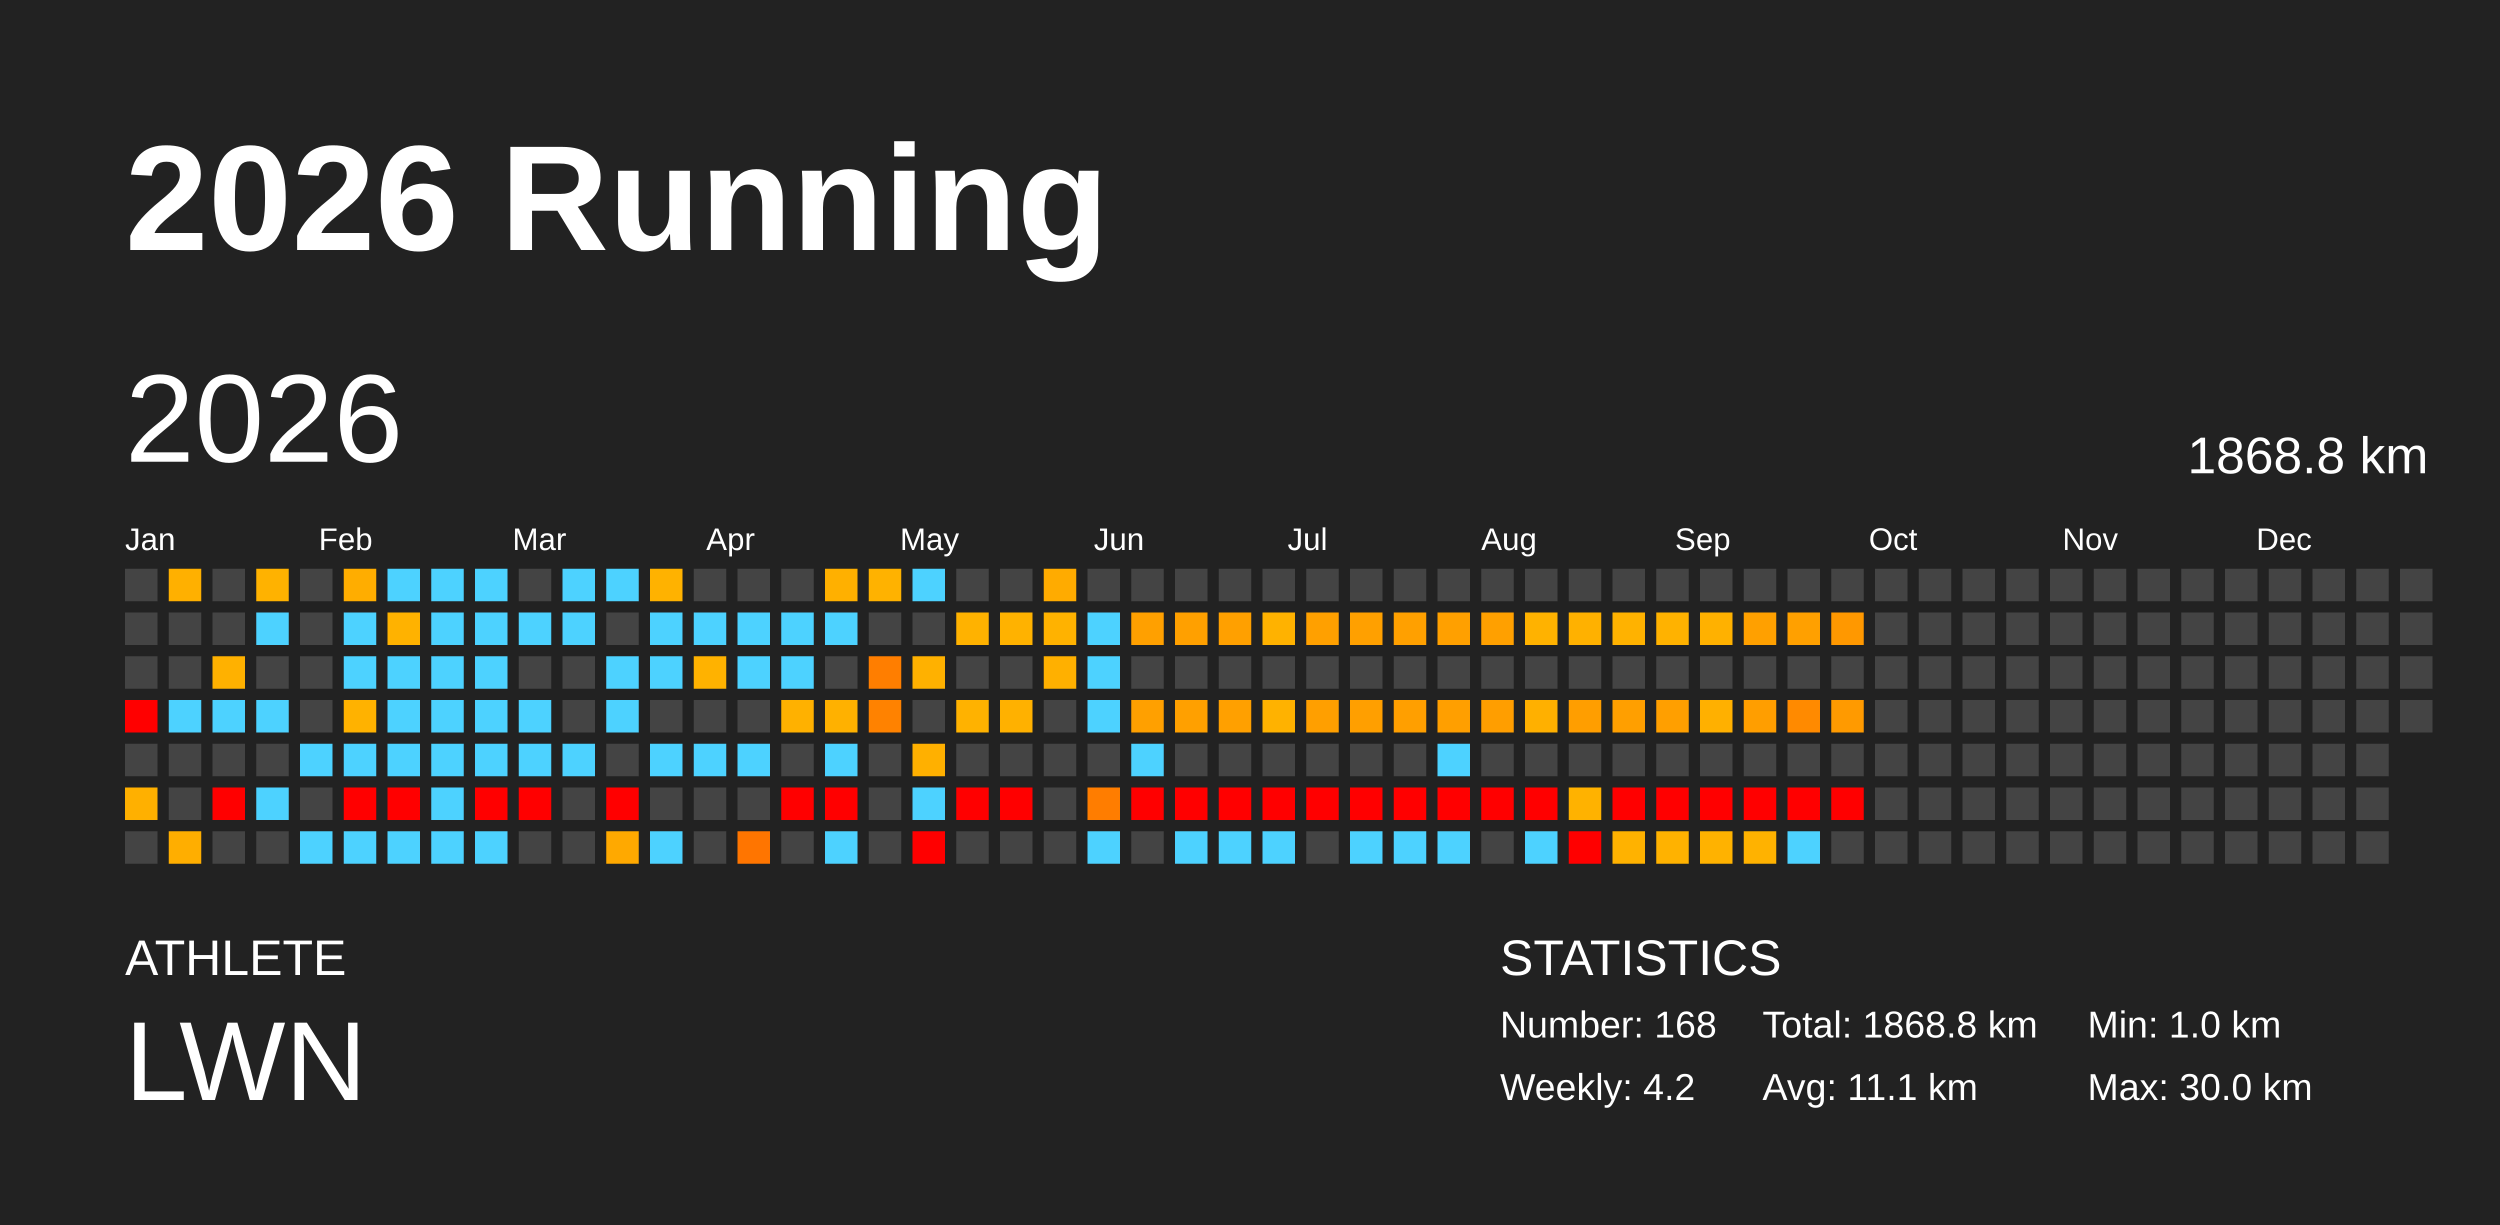
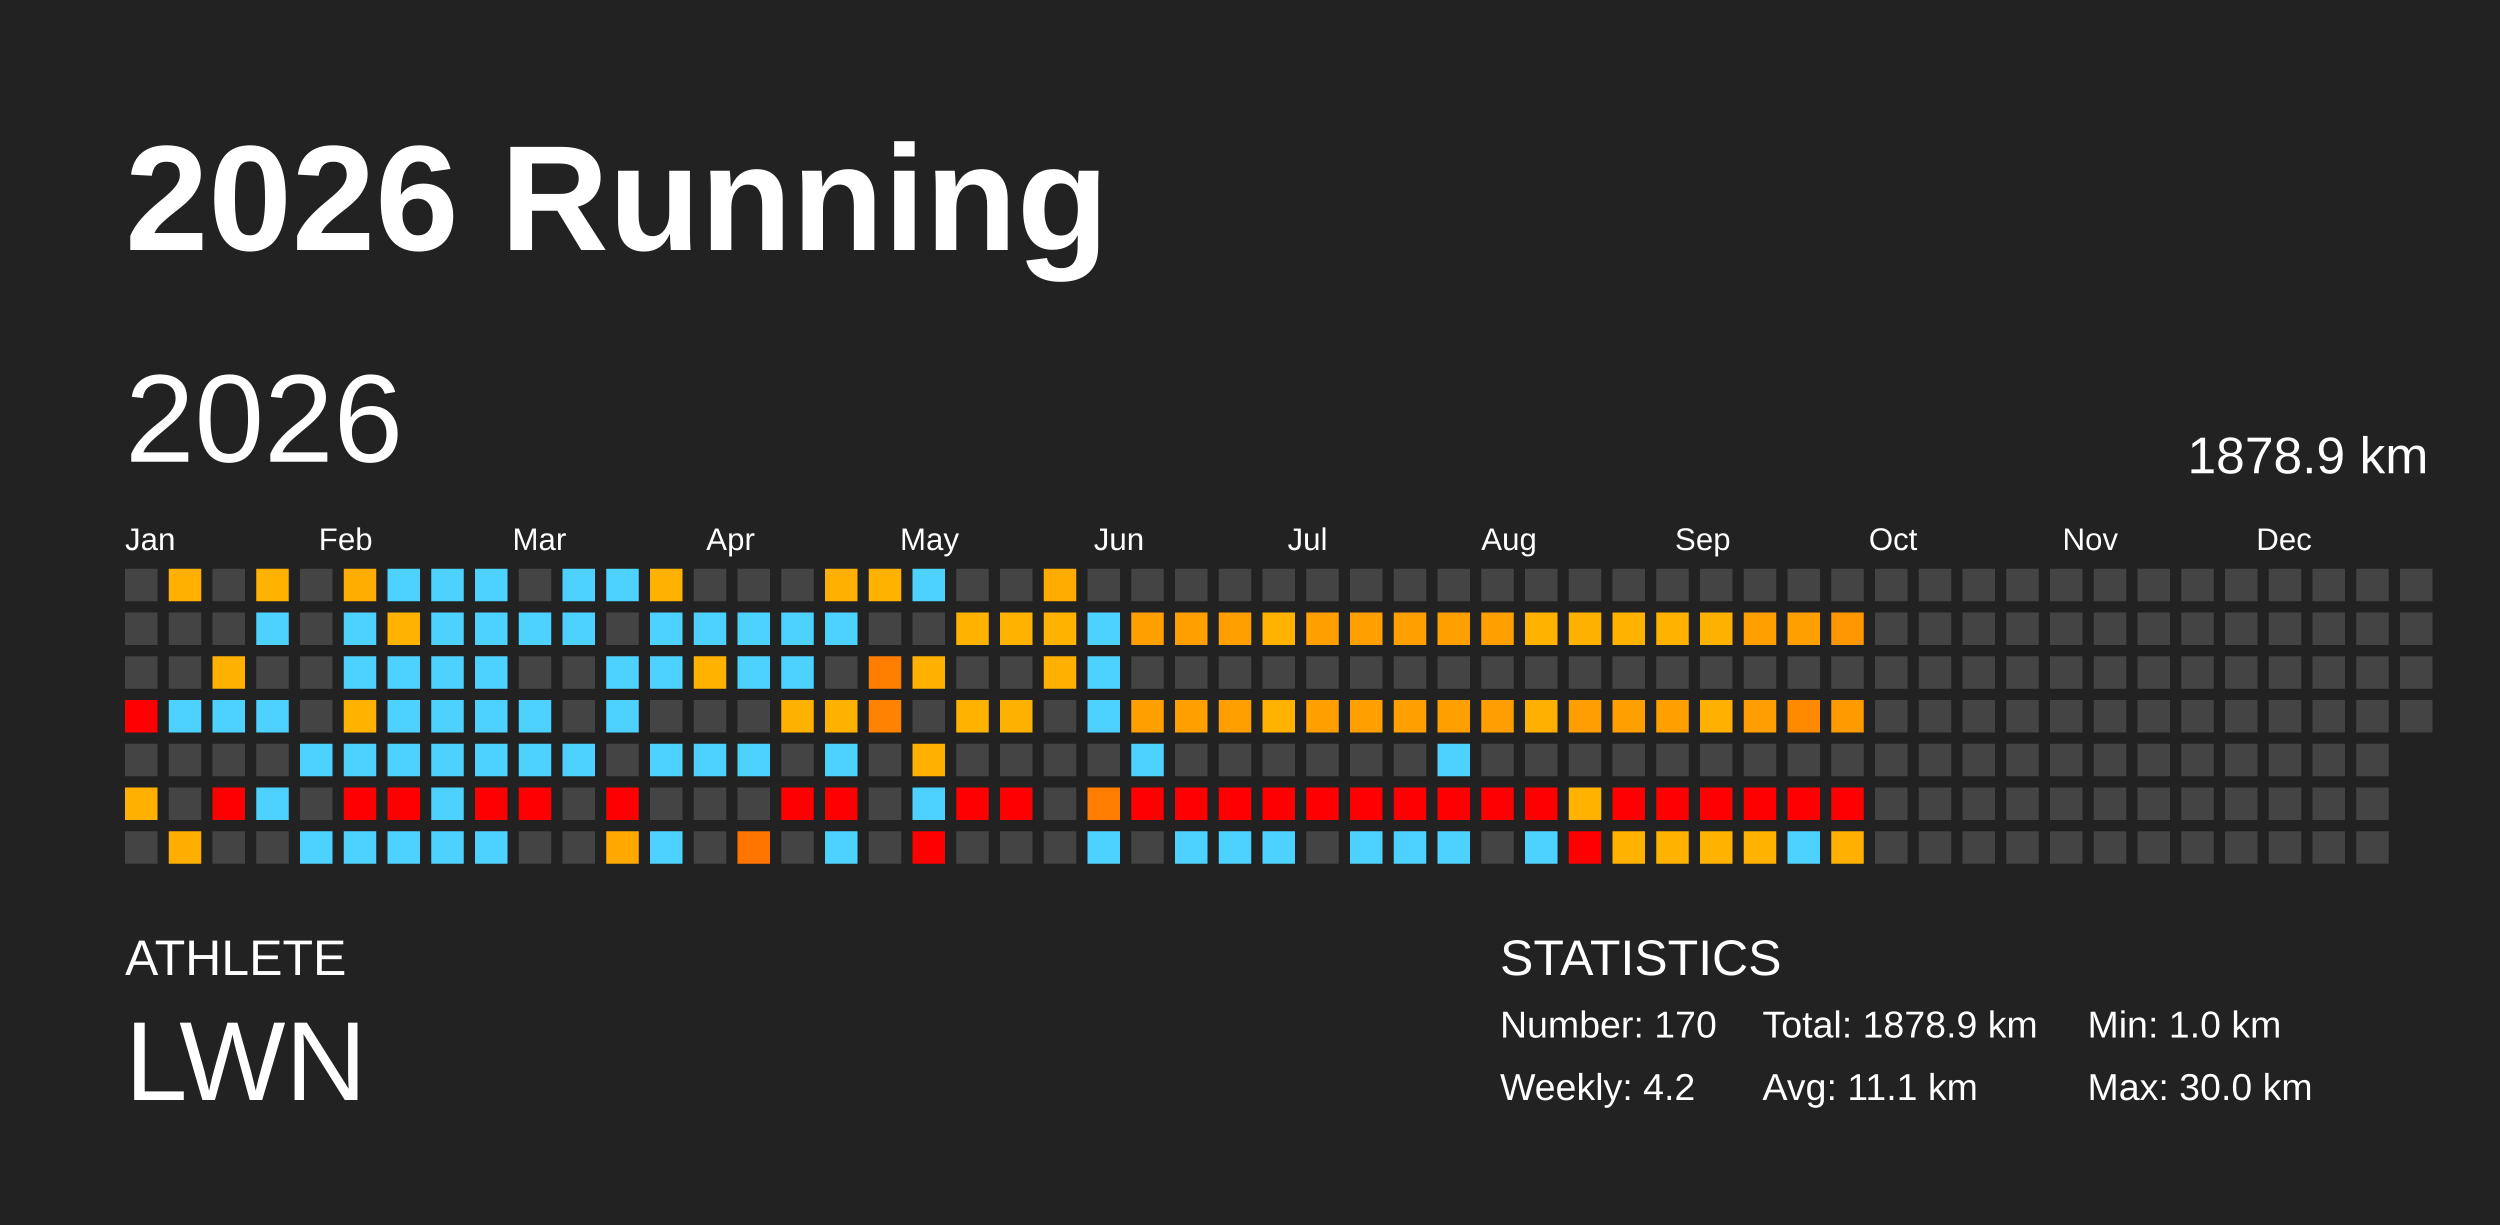
<svg xmlns="http://www.w3.org/2000/svg" baseProfile="full" height="98mm" version="1.1" viewBox="0,0,200,98" width="200mm">
  <defs />
  <rect fill="#222222" height="98" width="200" x="0" y="0" />
  <text fill="#FFFFFF" style="font-size:12px; font-family:Arial; font-weight:bold;" x="10" y="20">2026 Running</text>
  <text fill="#FFFFFF" style="font-size:4px; font-family:Arial" x="10" y="78">ATHLETE</text>
  <text fill="#FFFFFF" style="font-size:9px; font-family:Arial" x="10" y="88">LWN</text>
  <text fill="#FFFFFF" style="font-size:4px; font-family:Arial" x="120" y="78">STATISTICS</text>
-   <text fill="#FFFFFF" style="font-size:3px; font-family:Arial" x="120" y="83">Number: 168</text>
+   <text fill="#FFFFFF" style="font-size:3px; font-family:Arial" x="120" y="83">Number: 170</text>
  <text fill="#FFFFFF" style="font-size:3px; font-family:Arial" x="120" y="88">Weekly: 4.2</text>
-   <text fill="#FFFFFF" style="font-size:3px; font-family:Arial" x="141" y="83">Total: 1868.8 km</text>
+   <text fill="#FFFFFF" style="font-size:3px; font-family:Arial" x="141" y="83">Total: 1878.9 km</text>
  <text fill="#FFFFFF" style="font-size:3px; font-family:Arial" x="141" y="88">Avg: 11.1 km</text>
  <text fill="#FFFFFF" style="font-size:3px; font-family:Arial" x="167" y="83">Min: 1.0 km</text>
  <text fill="#FFFFFF" style="font-size:3px; font-family:Arial" x="167" y="88">Max: 30.0 km</text>
  <text dominant-baseline="hanging" fill="#FFFFFF" style="font-size:10.0px; font-family:Arial;" x="10" y="30">2026</text>
-   <text dominant-baseline="hanging" fill="#FFFFFF" style="font-size:4.125px; font-family:Arial;" x="175" y="35">1868.8 km</text>
+   <text dominant-baseline="hanging" fill="#FFFFFF" style="font-size:4.125px; font-family:Arial;" x="175" y="35">1878.9 km</text>
  <text fill="#FFFFFF" style="font-size:2.5px; font-family:Arial" x="10.0" y="44">Jan</text>
  <text fill="#FFFFFF" style="font-size:2.5px; font-family:Arial" x="25.5" y="44">Feb</text>
  <text fill="#FFFFFF" style="font-size:2.5px; font-family:Arial" x="41.0" y="44">Mar</text>
  <text fill="#FFFFFF" style="font-size:2.5px; font-family:Arial" x="56.5" y="44">Apr</text>
  <text fill="#FFFFFF" style="font-size:2.5px; font-family:Arial" x="72.0" y="44">May</text>
  <text fill="#FFFFFF" style="font-size:2.5px; font-family:Arial" x="87.5" y="44">Jun</text>
  <text fill="#FFFFFF" style="font-size:2.5px; font-family:Arial" x="103.0" y="44">Jul</text>
  <text fill="#FFFFFF" style="font-size:2.5px; font-family:Arial" x="118.5" y="44">Aug</text>
  <text fill="#FFFFFF" style="font-size:2.5px; font-family:Arial" x="134.0" y="44">Sep</text>
  <text fill="#FFFFFF" style="font-size:2.5px; font-family:Arial" x="149.5" y="44">Oct</text>
  <text fill="#FFFFFF" style="font-size:2.5px; font-family:Arial" x="165.0" y="44">Nov</text>
  <text fill="#FFFFFF" style="font-size:2.5px; font-family:Arial" x="180.5" y="44">Dec</text>
  <rect fill="#444444" height="2.6" width="2.6" x="10.0" y="45.5" />
  <rect fill="#444444" height="2.6" width="2.6" x="10.0" y="49.0" />
  <rect fill="#444444" height="2.6" width="2.6" x="10.0" y="52.5" />
  <rect fill="red" height="2.6" width="2.6" x="10.0" y="56.0" />
  <rect fill="#444444" height="2.6" width="2.6" x="10.0" y="59.5" />
  <rect fill="#ffb000" height="2.6" width="2.6" x="10.0" y="63.0" />
  <rect fill="#444444" height="2.6" width="2.6" x="10.0" y="66.5" />
  <rect fill="#ffb000" height="2.6" width="2.6" x="13.5" y="45.5" />
  <rect fill="#444444" height="2.6" width="2.6" x="13.5" y="49.0" />
  <rect fill="#444444" height="2.6" width="2.6" x="13.5" y="52.5" />
  <rect fill="#4dd2ff" height="2.6" width="2.6" x="13.5" y="56.0" />
  <rect fill="#444444" height="2.6" width="2.6" x="13.5" y="59.5" />
  <rect fill="#444444" height="2.6" width="2.6" x="13.5" y="63.0" />
  <rect fill="#ffae00" height="2.6" width="2.6" x="13.5" y="66.5" />
  <rect fill="#444444" height="2.6" width="2.6" x="17.0" y="45.5" />
  <rect fill="#444444" height="2.6" width="2.6" x="17.0" y="49.0" />
  <rect fill="#ffb100" height="2.6" width="2.6" x="17.0" y="52.5" />
  <rect fill="#4dd2ff" height="2.6" width="2.6" x="17.0" y="56.0" />
  <rect fill="#444444" height="2.6" width="2.6" x="17.0" y="59.5" />
  <rect fill="red" height="2.6" width="2.6" x="17.0" y="63.0" />
  <rect fill="#444444" height="2.6" width="2.6" x="17.0" y="66.5" />
  <rect fill="#ffb200" height="2.6" width="2.6" x="20.5" y="45.5" />
  <rect fill="#4dd2ff" height="2.6" width="2.6" x="20.5" y="49.0" />
  <rect fill="#444444" height="2.6" width="2.6" x="20.5" y="52.5" />
  <rect fill="#4dd2ff" height="2.6" width="2.6" x="20.5" y="56.0" />
  <rect fill="#444444" height="2.6" width="2.6" x="20.5" y="59.5" />
  <rect fill="#4dd2ff" height="2.6" width="2.6" x="20.5" y="63.0" />
  <rect fill="#444444" height="2.6" width="2.6" x="20.5" y="66.5" />
  <rect fill="#444444" height="2.6" width="2.6" x="24.0" y="45.5" />
  <rect fill="#444444" height="2.6" width="2.6" x="24.0" y="49.0" />
  <rect fill="#444444" height="2.6" width="2.6" x="24.0" y="52.5" />
  <rect fill="#444444" height="2.6" width="2.6" x="24.0" y="56.0" />
  <rect fill="#4dd2ff" height="2.6" width="2.6" x="24.0" y="59.5" />
  <rect fill="#444444" height="2.6" width="2.6" x="24.0" y="63.0" />
  <rect fill="#4dd2ff" height="2.6" width="2.6" x="24.0" y="66.5" />
  <rect fill="#ffad00" height="2.6" width="2.6" x="27.5" y="45.5" />
  <rect fill="#4dd2ff" height="2.6" width="2.6" x="27.5" y="49.0" />
  <rect fill="#4dd2ff" height="2.6" width="2.6" x="27.5" y="52.5" />
  <rect fill="#ffb200" height="2.6" width="2.6" x="27.5" y="56.0" />
  <rect fill="#4dd2ff" height="2.6" width="2.6" x="27.5" y="59.5" />
  <rect fill="red" height="2.6" width="2.6" x="27.5" y="63.0" />
  <rect fill="#4dd2ff" height="2.6" width="2.6" x="27.5" y="66.5" />
  <rect fill="#4dd2ff" height="2.6" width="2.6" x="31.0" y="45.5" />
  <rect fill="#ffb200" height="2.6" width="2.6" x="31.0" y="49.0" />
  <rect fill="#4dd2ff" height="2.6" width="2.6" x="31.0" y="52.5" />
  <rect fill="#4dd2ff" height="2.6" width="2.6" x="31.0" y="56.0" />
  <rect fill="#4dd2ff" height="2.6" width="2.6" x="31.0" y="59.5" />
  <rect fill="red" height="2.6" width="2.6" x="31.0" y="63.0" />
  <rect fill="#4dd2ff" height="2.6" width="2.6" x="31.0" y="66.5" />
  <rect fill="#4dd2ff" height="2.6" width="2.6" x="34.5" y="45.5" />
  <rect fill="#4dd2ff" height="2.6" width="2.6" x="34.5" y="49.0" />
  <rect fill="#4dd2ff" height="2.6" width="2.6" x="34.5" y="52.5" />
  <rect fill="#4dd2ff" height="2.6" width="2.6" x="34.5" y="56.0" />
  <rect fill="#4dd2ff" height="2.6" width="2.6" x="34.5" y="59.5" />
  <rect fill="#4dd2ff" height="2.6" width="2.6" x="34.5" y="63.0" />
  <rect fill="#4dd2ff" height="2.6" width="2.6" x="34.5" y="66.5" />
  <rect fill="#4dd2ff" height="2.6" width="2.6" x="38.0" y="45.5" />
  <rect fill="#4dd2ff" height="2.6" width="2.6" x="38.0" y="49.0" />
  <rect fill="#4dd2ff" height="2.6" width="2.6" x="38.0" y="52.5" />
  <rect fill="#4dd2ff" height="2.6" width="2.6" x="38.0" y="56.0" />
  <rect fill="#4dd2ff" height="2.6" width="2.6" x="38.0" y="59.5" />
  <rect fill="red" height="2.6" width="2.6" x="38.0" y="63.0" />
  <rect fill="#4dd2ff" height="2.6" width="2.6" x="38.0" y="66.5" />
  <rect fill="#444444" height="2.6" width="2.6" x="41.5" y="45.5" />
  <rect fill="#4dd2ff" height="2.6" width="2.6" x="41.5" y="49.0" />
  <rect fill="#444444" height="2.6" width="2.6" x="41.5" y="52.5" />
  <rect fill="#4dd2ff" height="2.6" width="2.6" x="41.5" y="56.0" />
  <rect fill="#4dd2ff" height="2.6" width="2.6" x="41.5" y="59.5" />
  <rect fill="red" height="2.6" width="2.6" x="41.5" y="63.0" />
  <rect fill="#444444" height="2.6" width="2.6" x="41.5" y="66.5" />
  <rect fill="#4dd2ff" height="2.6" width="2.6" x="45.0" y="45.5" />
  <rect fill="#4dd2ff" height="2.6" width="2.6" x="45.0" y="49.0" />
  <rect fill="#444444" height="2.6" width="2.6" x="45.0" y="52.5" />
  <rect fill="#444444" height="2.6" width="2.6" x="45.0" y="56.0" />
  <rect fill="#4dd2ff" height="2.6" width="2.6" x="45.0" y="59.5" />
  <rect fill="#444444" height="2.6" width="2.6" x="45.0" y="63.0" />
  <rect fill="#444444" height="2.6" width="2.6" x="45.0" y="66.5" />
  <rect fill="#4dd2ff" height="2.6" width="2.6" x="48.5" y="45.5" />
  <rect fill="#444444" height="2.6" width="2.6" x="48.5" y="49.0" />
  <rect fill="#4dd2ff" height="2.6" width="2.6" x="48.5" y="52.5" />
  <rect fill="#4dd2ff" height="2.6" width="2.6" x="48.5" y="56.0" />
  <rect fill="#444444" height="2.6" width="2.6" x="48.5" y="59.5" />
  <rect fill="red" height="2.6" width="2.6" x="48.5" y="63.0" />
  <rect fill="#ffa900" height="2.6" width="2.6" x="48.5" y="66.5" />
  <rect fill="#ffb200" height="2.6" width="2.6" x="52.0" y="45.5" />
  <rect fill="#4dd2ff" height="2.6" width="2.6" x="52.0" y="49.0" />
  <rect fill="#4dd2ff" height="2.6" width="2.6" x="52.0" y="52.5" />
  <rect fill="#444444" height="2.6" width="2.6" x="52.0" y="56.0" />
  <rect fill="#4dd2ff" height="2.6" width="2.6" x="52.0" y="59.5" />
  <rect fill="#444444" height="2.6" width="2.6" x="52.0" y="63.0" />
  <rect fill="#4dd2ff" height="2.6" width="2.6" x="52.0" y="66.5" />
  <rect fill="#444444" height="2.6" width="2.6" x="55.5" y="45.5" />
  <rect fill="#4dd2ff" height="2.6" width="2.6" x="55.5" y="49.0" />
  <rect fill="#ffb200" height="2.6" width="2.6" x="55.5" y="52.5" />
  <rect fill="#444444" height="2.6" width="2.6" x="55.5" y="56.0" />
  <rect fill="#4dd2ff" height="2.6" width="2.6" x="55.5" y="59.5" />
  <rect fill="#444444" height="2.6" width="2.6" x="55.5" y="63.0" />
  <rect fill="#444444" height="2.6" width="2.6" x="55.5" y="66.5" />
  <rect fill="#444444" height="2.6" width="2.6" x="59.0" y="45.5" />
  <rect fill="#4dd2ff" height="2.6" width="2.6" x="59.0" y="49.0" />
  <rect fill="#4dd2ff" height="2.6" width="2.6" x="59.0" y="52.5" />
  <rect fill="#444444" height="2.6" width="2.6" x="59.0" y="56.0" />
  <rect fill="#4dd2ff" height="2.6" width="2.6" x="59.0" y="59.5" />
  <rect fill="#444444" height="2.6" width="2.6" x="59.0" y="63.0" />
  <rect fill="#ff7500" height="2.6" width="2.6" x="59.0" y="66.5" />
  <rect fill="#444444" height="2.6" width="2.6" x="62.5" y="45.5" />
  <rect fill="#4dd2ff" height="2.6" width="2.6" x="62.5" y="49.0" />
  <rect fill="#4dd2ff" height="2.6" width="2.6" x="62.5" y="52.5" />
  <rect fill="#ffb100" height="2.6" width="2.6" x="62.5" y="56.0" />
  <rect fill="#444444" height="2.6" width="2.6" x="62.5" y="59.5" />
  <rect fill="red" height="2.6" width="2.6" x="62.5" y="63.0" />
  <rect fill="#444444" height="2.6" width="2.6" x="62.5" y="66.5" />
  <rect fill="#ffb000" height="2.6" width="2.6" x="66.0" y="45.5" />
  <rect fill="#4dd2ff" height="2.6" width="2.6" x="66.0" y="49.0" />
  <rect fill="#444444" height="2.6" width="2.6" x="66.0" y="52.5" />
  <rect fill="#ffb100" height="2.6" width="2.6" x="66.0" y="56.0" />
  <rect fill="#4dd2ff" height="2.6" width="2.6" x="66.0" y="59.5" />
  <rect fill="red" height="2.6" width="2.6" x="66.0" y="63.0" />
  <rect fill="#4dd2ff" height="2.6" width="2.6" x="66.0" y="66.5" />
  <rect fill="#ffb200" height="2.6" width="2.6" x="69.5" y="45.5" />
  <rect fill="#444444" height="2.6" width="2.6" x="69.5" y="49.0" />
  <rect fill="#ff7e00" height="2.6" width="2.6" x="69.5" y="52.5" />
  <rect fill="#ff8200" height="2.6" width="2.6" x="69.5" y="56.0" />
  <rect fill="#444444" height="2.6" width="2.6" x="69.5" y="59.5" />
  <rect fill="#444444" height="2.6" width="2.6" x="69.5" y="63.0" />
  <rect fill="#444444" height="2.6" width="2.6" x="69.5" y="66.5" />
  <rect fill="#4dd2ff" height="2.6" width="2.6" x="73.0" y="45.5" />
  <rect fill="#444444" height="2.6" width="2.6" x="73.0" y="49.0" />
  <rect fill="#ffb100" height="2.6" width="2.6" x="73.0" y="52.5" />
  <rect fill="#444444" height="2.6" width="2.6" x="73.0" y="56.0" />
  <rect fill="#ffb000" height="2.6" width="2.6" x="73.0" y="59.5" />
  <rect fill="#4dd2ff" height="2.6" width="2.6" x="73.0" y="63.0" />
  <rect fill="red" height="2.6" width="2.6" x="73.0" y="66.5" />
  <rect fill="#444444" height="2.6" width="2.6" x="76.5" y="45.5" />
  <rect fill="#ffb200" height="2.6" width="2.6" x="76.5" y="49.0" />
  <rect fill="#444444" height="2.6" width="2.6" x="76.5" y="52.5" />
  <rect fill="#ffb200" height="2.6" width="2.6" x="76.5" y="56.0" />
  <rect fill="#444444" height="2.6" width="2.6" x="76.5" y="59.5" />
  <rect fill="red" height="2.6" width="2.6" x="76.5" y="63.0" />
  <rect fill="#444444" height="2.6" width="2.6" x="76.5" y="66.5" />
  <rect fill="#444444" height="2.6" width="2.6" x="80.0" y="45.5" />
  <rect fill="#ffb200" height="2.6" width="2.6" x="80.0" y="49.0" />
  <rect fill="#444444" height="2.6" width="2.6" x="80.0" y="52.5" />
  <rect fill="#ffb100" height="2.6" width="2.6" x="80.0" y="56.0" />
  <rect fill="#444444" height="2.6" width="2.6" x="80.0" y="59.5" />
  <rect fill="red" height="2.6" width="2.6" x="80.0" y="63.0" />
  <rect fill="#444444" height="2.6" width="2.6" x="80.0" y="66.5" />
  <rect fill="#ffab00" height="2.6" width="2.6" x="83.5" y="45.5" />
  <rect fill="#ffb200" height="2.6" width="2.6" x="83.5" y="49.0" />
  <rect fill="#ffb000" height="2.6" width="2.6" x="83.5" y="52.5" />
  <rect fill="#444444" height="2.6" width="2.6" x="83.5" y="56.0" />
  <rect fill="#444444" height="2.6" width="2.6" x="83.5" y="59.5" />
  <rect fill="#444444" height="2.6" width="2.6" x="83.5" y="63.0" />
  <rect fill="#444444" height="2.6" width="2.6" x="83.5" y="66.5" />
  <rect fill="#444444" height="2.6" width="2.6" x="87.0" y="45.5" />
  <rect fill="#4dd2ff" height="2.6" width="2.6" x="87.0" y="49.0" />
  <rect fill="#4dd2ff" height="2.6" width="2.6" x="87.0" y="52.5" />
  <rect fill="#4dd2ff" height="2.6" width="2.6" x="87.0" y="56.0" />
  <rect fill="#444444" height="2.6" width="2.6" x="87.0" y="59.5" />
  <rect fill="#ff7d00" height="2.6" width="2.6" x="87.0" y="63.0" />
  <rect fill="#4dd2ff" height="2.6" width="2.6" x="87.0" y="66.5" />
  <rect fill="#444444" height="2.6" width="2.6" x="90.5" y="45.5" />
  <rect fill="#ffa000" height="2.6" width="2.6" x="90.5" y="49.0" />
  <rect fill="#444444" height="2.6" width="2.6" x="90.5" y="52.5" />
  <rect fill="#ffa000" height="2.6" width="2.6" x="90.5" y="56.0" />
  <rect fill="#4dd2ff" height="2.6" width="2.6" x="90.5" y="59.5" />
  <rect fill="red" height="2.6" width="2.6" x="90.5" y="63.0" />
  <rect fill="#444444" height="2.6" width="2.6" x="90.5" y="66.5" />
  <rect fill="#444444" height="2.6" width="2.6" x="94.0" y="45.5" />
  <rect fill="#ffa000" height="2.6" width="2.6" x="94.0" y="49.0" />
  <rect fill="#444444" height="2.6" width="2.6" x="94.0" y="52.5" />
  <rect fill="#ffa000" height="2.6" width="2.6" x="94.0" y="56.0" />
  <rect fill="#444444" height="2.6" width="2.6" x="94.0" y="59.5" />
  <rect fill="red" height="2.6" width="2.6" x="94.0" y="63.0" />
  <rect fill="#4dd2ff" height="2.6" width="2.6" x="94.0" y="66.5" />
  <rect fill="#444444" height="2.6" width="2.6" x="97.5" y="45.5" />
  <rect fill="#ffa000" height="2.6" width="2.6" x="97.5" y="49.0" />
  <rect fill="#444444" height="2.6" width="2.6" x="97.5" y="52.5" />
  <rect fill="#ffa000" height="2.6" width="2.6" x="97.5" y="56.0" />
  <rect fill="#444444" height="2.6" width="2.6" x="97.5" y="59.5" />
  <rect fill="red" height="2.6" width="2.6" x="97.5" y="63.0" />
  <rect fill="#4dd2ff" height="2.6" width="2.6" x="97.5" y="66.5" />
  <rect fill="#444444" height="2.6" width="2.6" x="101.0" y="45.5" />
  <rect fill="#ffb200" height="2.6" width="2.6" x="101.0" y="49.0" />
  <rect fill="#444444" height="2.6" width="2.6" x="101.0" y="52.5" />
  <rect fill="#ffb200" height="2.6" width="2.6" x="101.0" y="56.0" />
  <rect fill="#444444" height="2.6" width="2.6" x="101.0" y="59.5" />
  <rect fill="red" height="2.6" width="2.6" x="101.0" y="63.0" />
  <rect fill="#4dd2ff" height="2.6" width="2.6" x="101.0" y="66.5" />
  <rect fill="#444444" height="2.6" width="2.6" x="104.5" y="45.5" />
  <rect fill="#ffa000" height="2.6" width="2.6" x="104.5" y="49.0" />
  <rect fill="#444444" height="2.6" width="2.6" x="104.5" y="52.5" />
  <rect fill="#ff9f00" height="2.6" width="2.6" x="104.5" y="56.0" />
  <rect fill="#444444" height="2.6" width="2.6" x="104.5" y="59.5" />
  <rect fill="red" height="2.6" width="2.6" x="104.5" y="63.0" />
  <rect fill="#444444" height="2.6" width="2.6" x="104.5" y="66.5" />
  <rect fill="#444444" height="2.6" width="2.6" x="108.0" y="45.5" />
  <rect fill="#ffa000" height="2.6" width="2.6" x="108.0" y="49.0" />
  <rect fill="#444444" height="2.6" width="2.6" x="108.0" y="52.5" />
  <rect fill="#ff9f00" height="2.6" width="2.6" x="108.0" y="56.0" />
  <rect fill="#444444" height="2.6" width="2.6" x="108.0" y="59.5" />
  <rect fill="red" height="2.6" width="2.6" x="108.0" y="63.0" />
  <rect fill="#4dd2ff" height="2.6" width="2.6" x="108.0" y="66.5" />
  <rect fill="#444444" height="2.6" width="2.6" x="111.5" y="45.5" />
  <rect fill="#ffa000" height="2.6" width="2.6" x="111.5" y="49.0" />
  <rect fill="#444444" height="2.6" width="2.6" x="111.5" y="52.5" />
  <rect fill="#ff9f00" height="2.6" width="2.6" x="111.5" y="56.0" />
  <rect fill="#444444" height="2.6" width="2.6" x="111.5" y="59.5" />
  <rect fill="red" height="2.6" width="2.6" x="111.5" y="63.0" />
  <rect fill="#4dd2ff" height="2.6" width="2.6" x="111.5" y="66.5" />
  <rect fill="#444444" height="2.6" width="2.6" x="115.0" y="45.5" />
  <rect fill="#ffa000" height="2.6" width="2.6" x="115.0" y="49.0" />
  <rect fill="#444444" height="2.6" width="2.6" x="115.0" y="52.5" />
  <rect fill="#ff9f00" height="2.6" width="2.6" x="115.0" y="56.0" />
  <rect fill="#4dd2ff" height="2.6" width="2.6" x="115.0" y="59.5" />
  <rect fill="red" height="2.6" width="2.6" x="115.0" y="63.0" />
  <rect fill="#4dd2ff" height="2.6" width="2.6" x="115.0" y="66.5" />
  <rect fill="#444444" height="2.6" width="2.6" x="118.5" y="45.5" />
  <rect fill="#ffa000" height="2.6" width="2.6" x="118.5" y="49.0" />
  <rect fill="#444444" height="2.6" width="2.6" x="118.5" y="52.5" />
  <rect fill="#ff9e00" height="2.6" width="2.6" x="118.5" y="56.0" />
  <rect fill="#444444" height="2.6" width="2.6" x="118.5" y="59.5" />
  <rect fill="red" height="2.6" width="2.6" x="118.5" y="63.0" />
  <rect fill="#444444" height="2.6" width="2.6" x="118.5" y="66.5" />
  <rect fill="#444444" height="2.6" width="2.6" x="122.0" y="45.5" />
  <rect fill="#ffb200" height="2.6" width="2.6" x="122.0" y="49.0" />
  <rect fill="#444444" height="2.6" width="2.6" x="122.0" y="52.5" />
  <rect fill="#ffb000" height="2.6" width="2.6" x="122.0" y="56.0" />
  <rect fill="#444444" height="2.6" width="2.6" x="122.0" y="59.5" />
  <rect fill="red" height="2.6" width="2.6" x="122.0" y="63.0" />
  <rect fill="#4dd2ff" height="2.6" width="2.6" x="122.0" y="66.5" />
  <rect fill="#444444" height="2.6" width="2.6" x="125.5" y="45.5" />
  <rect fill="#ffb100" height="2.6" width="2.6" x="125.5" y="49.0" />
  <rect fill="#444444" height="2.6" width="2.6" x="125.5" y="52.5" />
  <rect fill="#ff9e00" height="2.6" width="2.6" x="125.5" y="56.0" />
  <rect fill="#444444" height="2.6" width="2.6" x="125.5" y="59.5" />
  <rect fill="#ffb200" height="2.6" width="2.6" x="125.5" y="63.0" />
  <rect fill="red" height="2.6" width="2.6" x="125.5" y="66.5" />
  <rect fill="#444444" height="2.6" width="2.6" x="129.0" y="45.5" />
  <rect fill="#ffb200" height="2.6" width="2.6" x="129.0" y="49.0" />
  <rect fill="#444444" height="2.6" width="2.6" x="129.0" y="52.5" />
  <rect fill="#ff9f00" height="2.6" width="2.6" x="129.0" y="56.0" />
  <rect fill="#444444" height="2.6" width="2.6" x="129.0" y="59.5" />
  <rect fill="red" height="2.6" width="2.6" x="129.0" y="63.0" />
  <rect fill="#ffb200" height="2.6" width="2.6" x="129.0" y="66.5" />
  <rect fill="#444444" height="2.6" width="2.6" x="132.5" y="45.5" />
  <rect fill="#ffb200" height="2.6" width="2.6" x="132.5" y="49.0" />
  <rect fill="#444444" height="2.6" width="2.6" x="132.5" y="52.5" />
  <rect fill="#ff9f00" height="2.6" width="2.6" x="132.5" y="56.0" />
  <rect fill="#444444" height="2.6" width="2.6" x="132.5" y="59.5" />
  <rect fill="red" height="2.6" width="2.6" x="132.5" y="63.0" />
  <rect fill="#ffb200" height="2.6" width="2.6" x="132.5" y="66.5" />
  <rect fill="#444444" height="2.6" width="2.6" x="136.0" y="45.5" />
  <rect fill="#ffb100" height="2.6" width="2.6" x="136.0" y="49.0" />
  <rect fill="#444444" height="2.6" width="2.6" x="136.0" y="52.5" />
  <rect fill="#ffb000" height="2.6" width="2.6" x="136.0" y="56.0" />
  <rect fill="#444444" height="2.6" width="2.6" x="136.0" y="59.5" />
  <rect fill="red" height="2.6" width="2.6" x="136.0" y="63.0" />
  <rect fill="#ffb200" height="2.6" width="2.6" x="136.0" y="66.5" />
  <rect fill="#444444" height="2.6" width="2.6" x="139.5" y="45.5" />
  <rect fill="#ffa000" height="2.6" width="2.6" x="139.5" y="49.0" />
  <rect fill="#444444" height="2.6" width="2.6" x="139.5" y="52.5" />
  <rect fill="#ff9e00" height="2.6" width="2.6" x="139.5" y="56.0" />
  <rect fill="#444444" height="2.6" width="2.6" x="139.5" y="59.5" />
  <rect fill="red" height="2.6" width="2.6" x="139.5" y="63.0" />
  <rect fill="#ffb200" height="2.6" width="2.6" x="139.5" y="66.5" />
  <rect fill="#444444" height="2.6" width="2.6" x="143.0" y="45.5" />
  <rect fill="#ffa000" height="2.6" width="2.6" x="143.0" y="49.0" />
  <rect fill="#444444" height="2.6" width="2.6" x="143.0" y="52.5" />
  <rect fill="#ff8a00" height="2.6" width="2.6" x="143.0" y="56.0" />
  <rect fill="#444444" height="2.6" width="2.6" x="143.0" y="59.5" />
  <rect fill="red" height="2.6" width="2.6" x="143.0" y="63.0" />
  <rect fill="#4dd2ff" height="2.6" width="2.6" x="143.0" y="66.5" />
  <rect fill="#444444" height="2.6" width="2.6" x="146.5" y="45.5" />
  <rect fill="#ff9800" height="2.6" width="2.6" x="146.5" y="49.0" />
  <rect fill="#444444" height="2.6" width="2.6" x="146.5" y="52.5" />
  <rect fill="#ff9a00" height="2.6" width="2.6" x="146.5" y="56.0" />
  <rect fill="#444444" height="2.6" width="2.6" x="146.5" y="59.5" />
  <rect fill="red" height="2.6" width="2.6" x="146.5" y="63.0" />
-   <rect fill="#444444" height="2.6" width="2.6" x="146.5" y="66.5" />
+   <rect fill="#ffb000" height="2.6" width="2.6" x="146.5" y="66.5" />
  <rect fill="#444444" height="2.6" width="2.6" x="150.0" y="45.5" />
  <rect fill="#444444" height="2.6" width="2.6" x="150.0" y="49.0" />
  <rect fill="#444444" height="2.6" width="2.6" x="150.0" y="52.5" />
  <rect fill="#444444" height="2.6" width="2.6" x="150.0" y="56.0" />
  <rect fill="#444444" height="2.6" width="2.6" x="150.0" y="59.5" />
  <rect fill="#444444" height="2.6" width="2.6" x="150.0" y="63.0" />
  <rect fill="#444444" height="2.6" width="2.6" x="150.0" y="66.5" />
  <rect fill="#444444" height="2.6" width="2.6" x="153.5" y="45.5" />
  <rect fill="#444444" height="2.6" width="2.6" x="153.5" y="49.0" />
  <rect fill="#444444" height="2.6" width="2.6" x="153.5" y="52.5" />
  <rect fill="#444444" height="2.6" width="2.6" x="153.5" y="56.0" />
  <rect fill="#444444" height="2.6" width="2.6" x="153.5" y="59.5" />
  <rect fill="#444444" height="2.6" width="2.6" x="153.5" y="63.0" />
  <rect fill="#444444" height="2.6" width="2.6" x="153.5" y="66.5" />
  <rect fill="#444444" height="2.6" width="2.6" x="157.0" y="45.5" />
  <rect fill="#444444" height="2.6" width="2.6" x="157.0" y="49.0" />
  <rect fill="#444444" height="2.6" width="2.6" x="157.0" y="52.5" />
  <rect fill="#444444" height="2.6" width="2.6" x="157.0" y="56.0" />
  <rect fill="#444444" height="2.6" width="2.6" x="157.0" y="59.5" />
  <rect fill="#444444" height="2.6" width="2.6" x="157.0" y="63.0" />
  <rect fill="#444444" height="2.6" width="2.6" x="157.0" y="66.5" />
  <rect fill="#444444" height="2.6" width="2.6" x="160.5" y="45.5" />
  <rect fill="#444444" height="2.6" width="2.6" x="160.5" y="49.0" />
  <rect fill="#444444" height="2.6" width="2.6" x="160.5" y="52.5" />
  <rect fill="#444444" height="2.6" width="2.6" x="160.5" y="56.0" />
  <rect fill="#444444" height="2.6" width="2.6" x="160.5" y="59.5" />
  <rect fill="#444444" height="2.6" width="2.6" x="160.5" y="63.0" />
  <rect fill="#444444" height="2.6" width="2.6" x="160.5" y="66.5" />
  <rect fill="#444444" height="2.6" width="2.6" x="164.0" y="45.5" />
  <rect fill="#444444" height="2.6" width="2.6" x="164.0" y="49.0" />
  <rect fill="#444444" height="2.6" width="2.6" x="164.0" y="52.5" />
  <rect fill="#444444" height="2.6" width="2.6" x="164.0" y="56.0" />
  <rect fill="#444444" height="2.6" width="2.6" x="164.0" y="59.5" />
  <rect fill="#444444" height="2.6" width="2.6" x="164.0" y="63.0" />
  <rect fill="#444444" height="2.6" width="2.6" x="164.0" y="66.5" />
  <rect fill="#444444" height="2.6" width="2.6" x="167.5" y="45.5" />
  <rect fill="#444444" height="2.6" width="2.6" x="167.5" y="49.0" />
  <rect fill="#444444" height="2.6" width="2.6" x="167.5" y="52.5" />
  <rect fill="#444444" height="2.6" width="2.6" x="167.5" y="56.0" />
  <rect fill="#444444" height="2.6" width="2.6" x="167.5" y="59.5" />
  <rect fill="#444444" height="2.6" width="2.6" x="167.5" y="63.0" />
  <rect fill="#444444" height="2.6" width="2.6" x="167.5" y="66.5" />
  <rect fill="#444444" height="2.6" width="2.6" x="171.0" y="45.5" />
  <rect fill="#444444" height="2.6" width="2.6" x="171.0" y="49.0" />
  <rect fill="#444444" height="2.6" width="2.6" x="171.0" y="52.5" />
  <rect fill="#444444" height="2.6" width="2.6" x="171.0" y="56.0" />
  <rect fill="#444444" height="2.6" width="2.6" x="171.0" y="59.5" />
  <rect fill="#444444" height="2.6" width="2.6" x="171.0" y="63.0" />
  <rect fill="#444444" height="2.6" width="2.6" x="171.0" y="66.5" />
  <rect fill="#444444" height="2.6" width="2.6" x="174.5" y="45.5" />
  <rect fill="#444444" height="2.6" width="2.6" x="174.5" y="49.0" />
  <rect fill="#444444" height="2.6" width="2.6" x="174.5" y="52.5" />
  <rect fill="#444444" height="2.6" width="2.6" x="174.5" y="56.0" />
  <rect fill="#444444" height="2.6" width="2.6" x="174.5" y="59.5" />
  <rect fill="#444444" height="2.6" width="2.6" x="174.5" y="63.0" />
  <rect fill="#444444" height="2.6" width="2.6" x="174.5" y="66.5" />
  <rect fill="#444444" height="2.6" width="2.6" x="178.0" y="45.5" />
  <rect fill="#444444" height="2.6" width="2.6" x="178.0" y="49.0" />
  <rect fill="#444444" height="2.6" width="2.6" x="178.0" y="52.5" />
  <rect fill="#444444" height="2.6" width="2.6" x="178.0" y="56.0" />
  <rect fill="#444444" height="2.6" width="2.6" x="178.0" y="59.5" />
  <rect fill="#444444" height="2.6" width="2.6" x="178.0" y="63.0" />
  <rect fill="#444444" height="2.6" width="2.6" x="178.0" y="66.5" />
  <rect fill="#444444" height="2.6" width="2.6" x="181.5" y="45.5" />
  <rect fill="#444444" height="2.6" width="2.6" x="181.5" y="49.0" />
  <rect fill="#444444" height="2.6" width="2.6" x="181.5" y="52.5" />
  <rect fill="#444444" height="2.6" width="2.6" x="181.5" y="56.0" />
  <rect fill="#444444" height="2.6" width="2.6" x="181.5" y="59.5" />
  <rect fill="#444444" height="2.6" width="2.6" x="181.5" y="63.0" />
  <rect fill="#444444" height="2.6" width="2.6" x="181.5" y="66.5" />
  <rect fill="#444444" height="2.6" width="2.6" x="185.0" y="45.5" />
  <rect fill="#444444" height="2.6" width="2.6" x="185.0" y="49.0" />
  <rect fill="#444444" height="2.6" width="2.6" x="185.0" y="52.5" />
  <rect fill="#444444" height="2.6" width="2.6" x="185.0" y="56.0" />
  <rect fill="#444444" height="2.6" width="2.6" x="185.0" y="59.5" />
  <rect fill="#444444" height="2.6" width="2.6" x="185.0" y="63.0" />
  <rect fill="#444444" height="2.6" width="2.6" x="185.0" y="66.5" />
  <rect fill="#444444" height="2.6" width="2.6" x="188.5" y="45.5" />
  <rect fill="#444444" height="2.6" width="2.6" x="188.5" y="49.0" />
  <rect fill="#444444" height="2.6" width="2.6" x="188.5" y="52.5" />
  <rect fill="#444444" height="2.6" width="2.6" x="188.5" y="56.0" />
  <rect fill="#444444" height="2.6" width="2.6" x="188.5" y="59.5" />
  <rect fill="#444444" height="2.6" width="2.6" x="188.5" y="63.0" />
  <rect fill="#444444" height="2.6" width="2.6" x="188.5" y="66.5" />
  <rect fill="#444444" height="2.6" width="2.6" x="192.0" y="45.5" />
  <rect fill="#444444" height="2.6" width="2.6" x="192.0" y="49.0" />
  <rect fill="#444444" height="2.6" width="2.6" x="192.0" y="52.5" />
  <rect fill="#444444" height="2.6" width="2.6" x="192.0" y="56.0" />
</svg>
